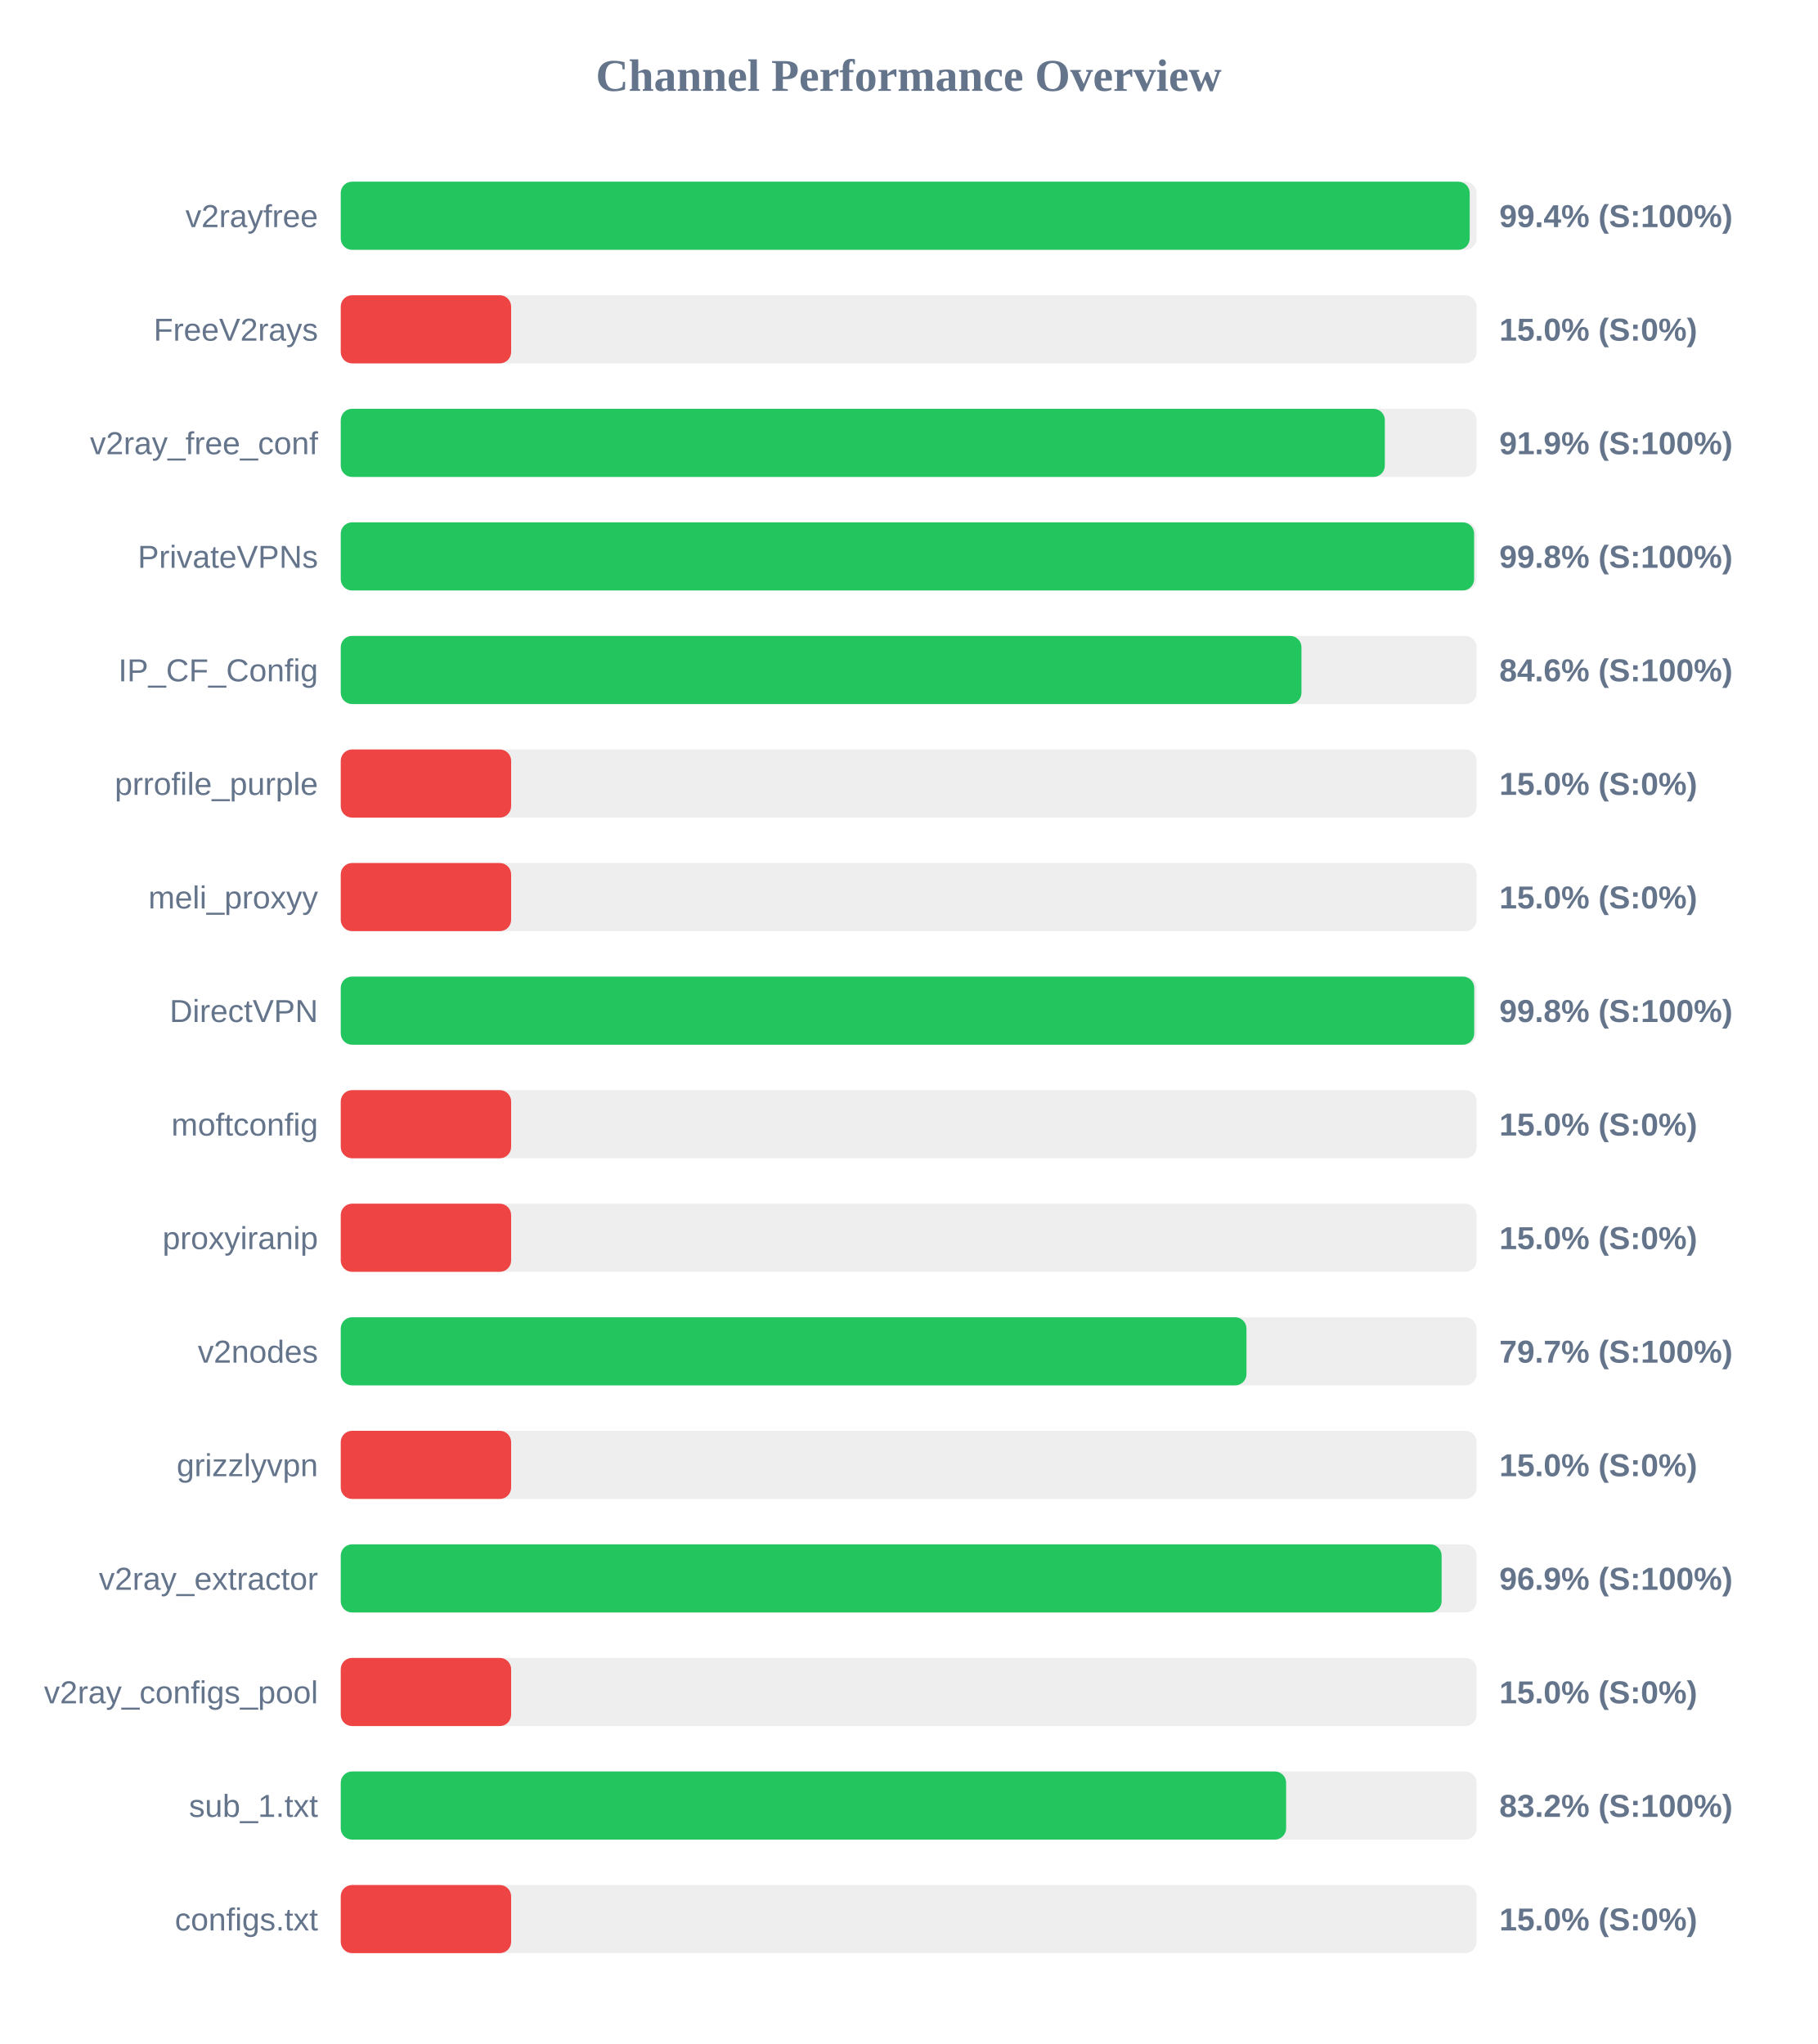
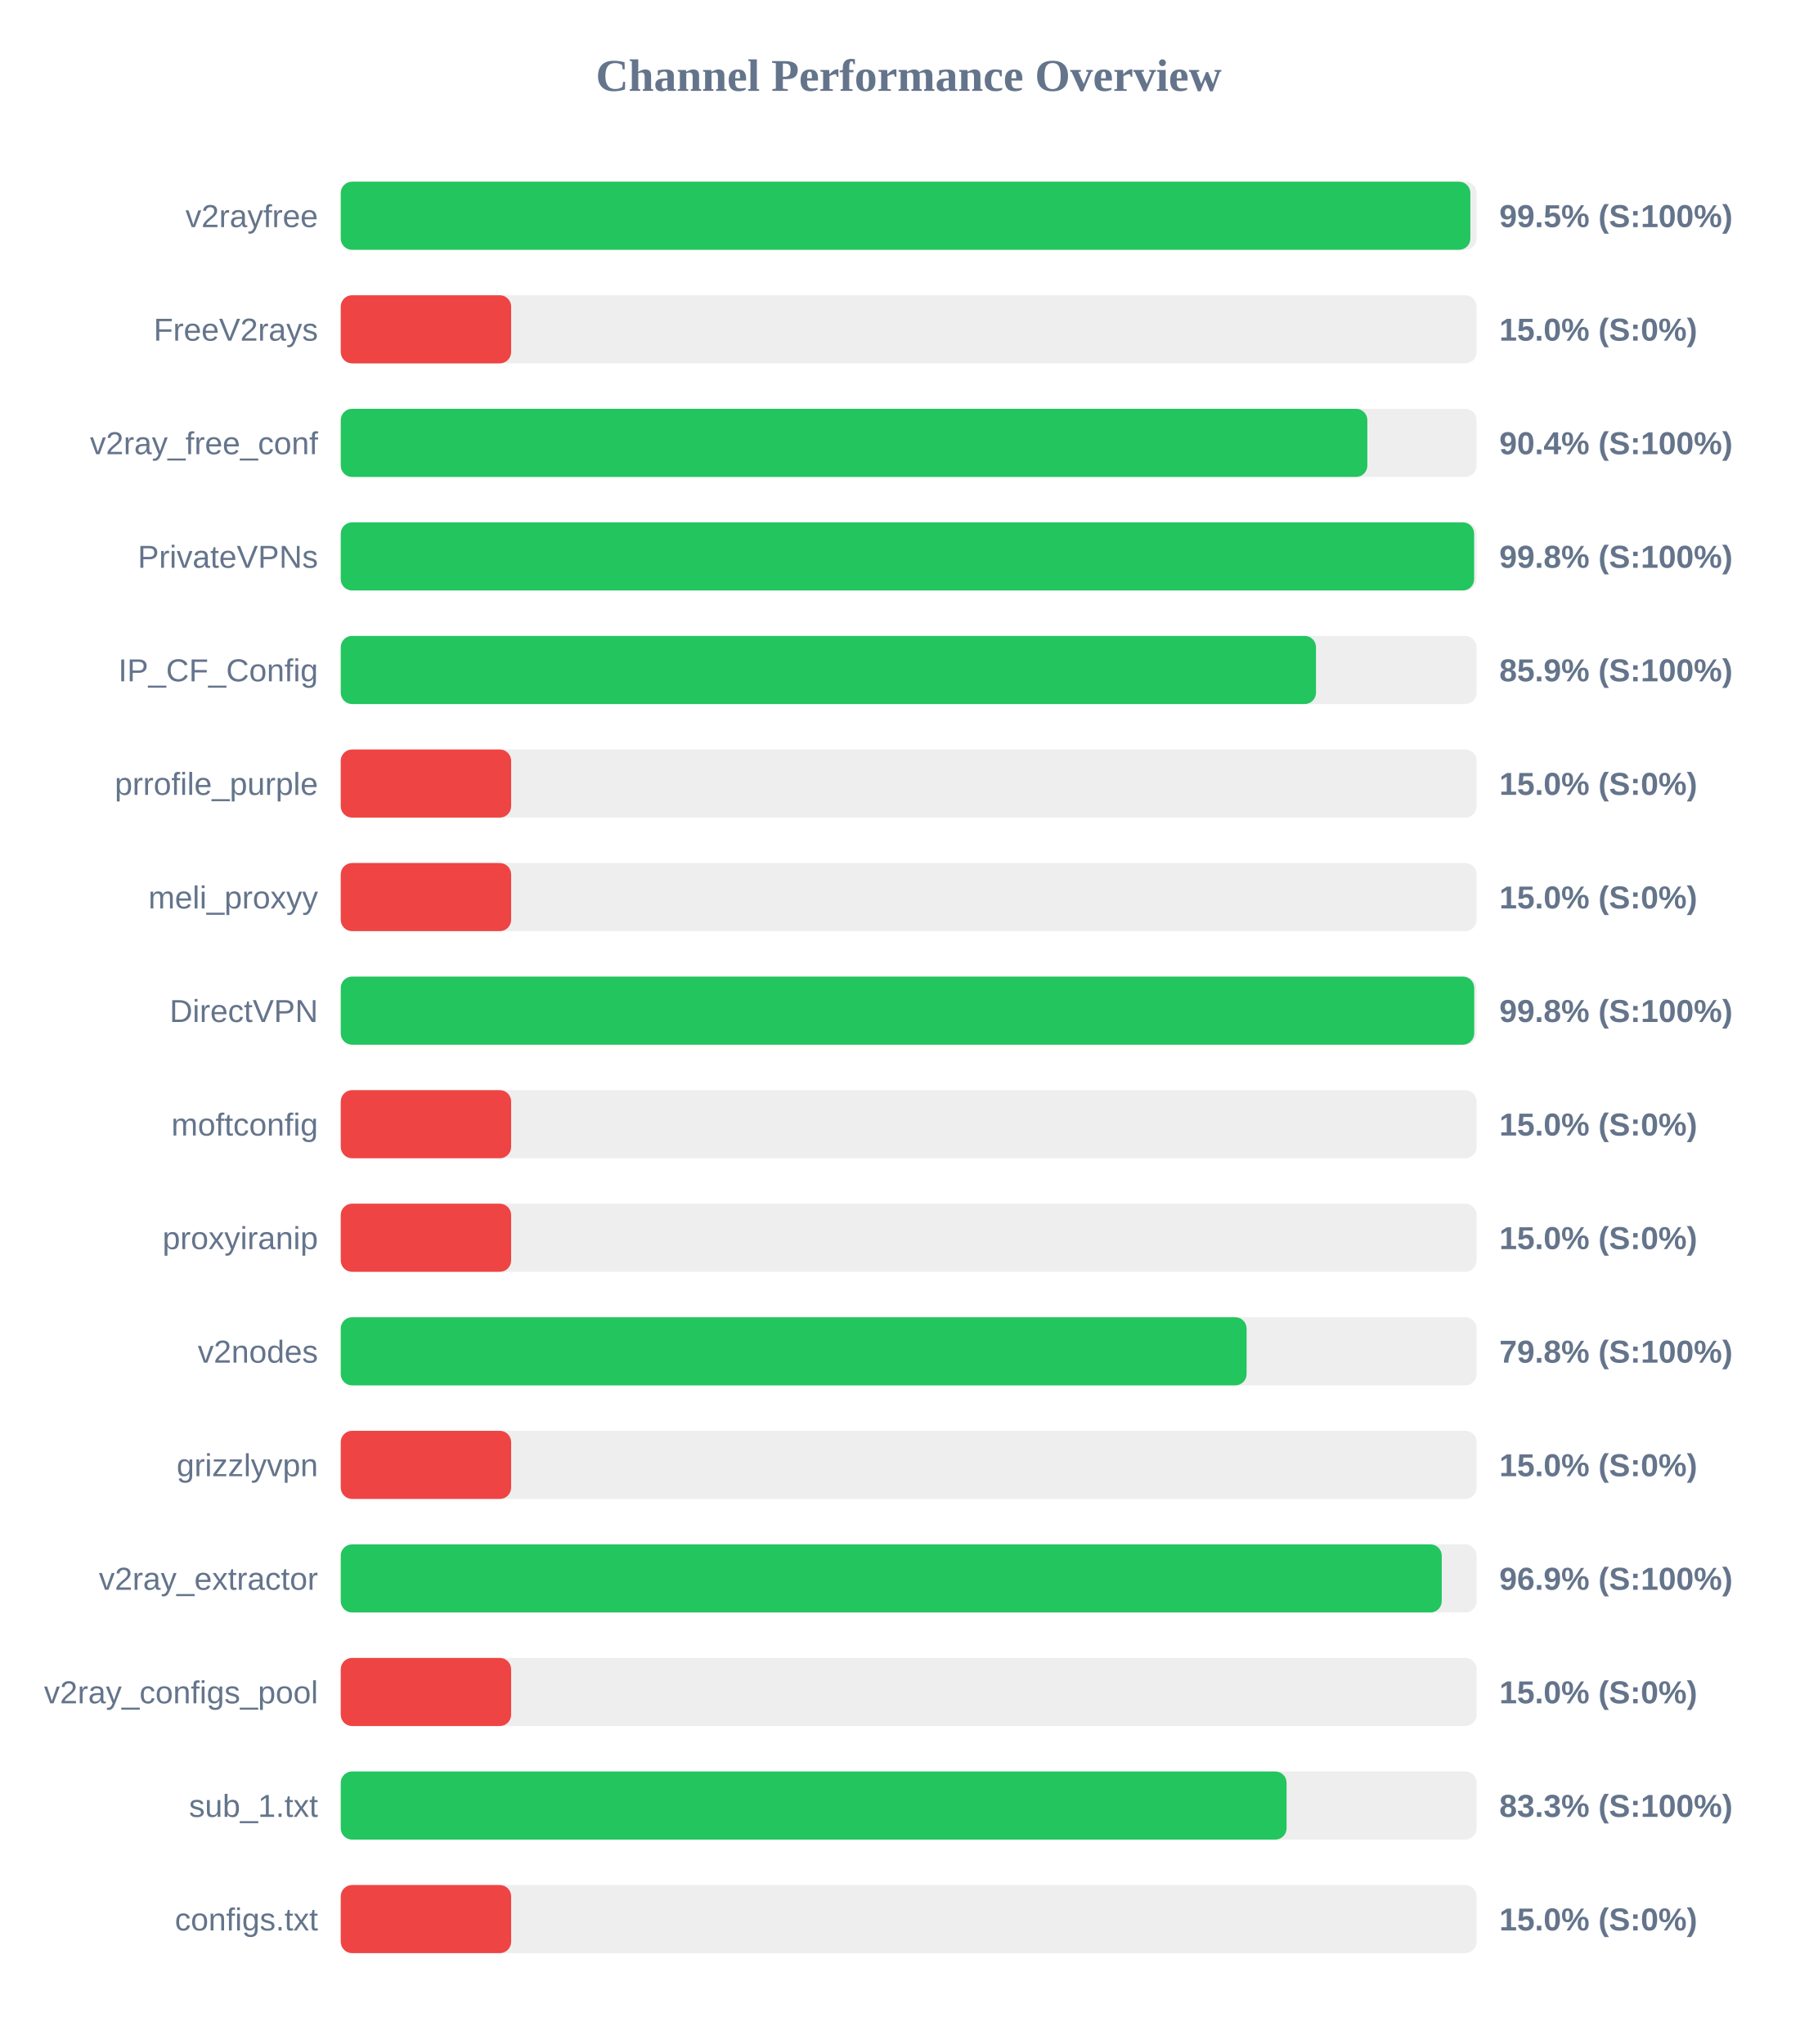
<svg xmlns="http://www.w3.org/2000/svg" width="800" height="900" version="1.1">
  <style>
        .row { font: 14px Arial; fill: #64748b; }
        .score { font: bold 14px Arial; fill: #64748b; }
    </style>
  <text x="400" y="40" text-anchor="middle" font-size="20px" font-weight="bold" fill="#64748b">Channel Performance Overview</text>
  <rect x="150" y="80" width="500" height="30" fill="#eee" rx="5" />
-   <rect x="150" y="80" width="496.95" height="30" fill="#22c55e" rx="5" />
+   <rect x="150" y="80" width="497.25" height="30" fill="#22c55e" rx="5" />
  <text x="140" y="100" text-anchor="end" class="row">v2rayfree</text>
-   <text x="660" y="100" text-anchor="start" class="score">99.4% (S:100%)</text>
+   <text x="660" y="100" text-anchor="start" class="score">99.5% (S:100%)</text>
  <rect x="150" y="130" width="500" height="30" fill="#eee" rx="5" />
  <rect x="150" y="130" width="75.0" height="30" fill="#ef4444" rx="5" />
  <text x="140" y="150" text-anchor="end" class="row">FreeV2rays</text>
  <text x="660" y="150" text-anchor="start" class="score">15.0% (S:0%)</text>
  <rect x="150" y="180" width="500" height="30" fill="#eee" rx="5" />
-   <rect x="150" y="180" width="459.6" height="30" fill="#22c55e" rx="5" />
+   <rect x="150" y="180" width="451.9" height="30" fill="#22c55e" rx="5" />
  <text x="140" y="200" text-anchor="end" class="row">v2ray_free_conf</text>
-   <text x="660" y="200" text-anchor="start" class="score">91.9% (S:100%)</text>
+   <text x="660" y="200" text-anchor="start" class="score">90.4% (S:100%)</text>
  <rect x="150" y="230" width="500" height="30" fill="#eee" rx="5" />
  <rect x="150" y="230" width="498.9" height="30" fill="#22c55e" rx="5" />
  <text x="140" y="250" text-anchor="end" class="row">PrivateVPNs</text>
  <text x="660" y="250" text-anchor="start" class="score">99.8% (S:100%)</text>
  <rect x="150" y="280" width="500" height="30" fill="#eee" rx="5" />
-   <rect x="150" y="280" width="422.9" height="30" fill="#22c55e" rx="5" />
+   <rect x="150" y="280" width="429.3" height="30" fill="#22c55e" rx="5" />
  <text x="140" y="300" text-anchor="end" class="row">IP_CF_Config</text>
-   <text x="660" y="300" text-anchor="start" class="score">84.6% (S:100%)</text>
+   <text x="660" y="300" text-anchor="start" class="score">85.9% (S:100%)</text>
  <rect x="150" y="330" width="500" height="30" fill="#eee" rx="5" />
  <rect x="150" y="330" width="75.0" height="30" fill="#ef4444" rx="5" />
  <text x="140" y="350" text-anchor="end" class="row">prrofile_purple</text>
  <text x="660" y="350" text-anchor="start" class="score">15.0% (S:0%)</text>
  <rect x="150" y="380" width="500" height="30" fill="#eee" rx="5" />
  <rect x="150" y="380" width="75.0" height="30" fill="#ef4444" rx="5" />
  <text x="140" y="400" text-anchor="end" class="row">meli_proxyy</text>
  <text x="660" y="400" text-anchor="start" class="score">15.0% (S:0%)</text>
  <rect x="150" y="430" width="500" height="30" fill="#eee" rx="5" />
  <rect x="150" y="430" width="498.95" height="30" fill="#22c55e" rx="5" />
  <text x="140" y="450" text-anchor="end" class="row">DirectVPN</text>
  <text x="660" y="450" text-anchor="start" class="score">99.8% (S:100%)</text>
  <rect x="150" y="480" width="500" height="30" fill="#eee" rx="5" />
  <rect x="150" y="480" width="75.0" height="30" fill="#ef4444" rx="5" />
  <text x="140" y="500" text-anchor="end" class="row">moftconfig</text>
  <text x="660" y="500" text-anchor="start" class="score">15.0% (S:0%)</text>
  <rect x="150" y="530" width="500" height="30" fill="#eee" rx="5" />
  <rect x="150" y="530" width="75.0" height="30" fill="#ef4444" rx="5" />
  <text x="140" y="550" text-anchor="end" class="row">proxyiranip</text>
  <text x="660" y="550" text-anchor="start" class="score">15.0% (S:0%)</text>
  <rect x="150" y="580" width="500" height="30" fill="#eee" rx="5" />
-   <rect x="150" y="580" width="398.7" height="30" fill="#22c55e" rx="5" />
+   <rect x="150" y="580" width="398.75" height="30" fill="#22c55e" rx="5" />
  <text x="140" y="600" text-anchor="end" class="row">v2nodes</text>
-   <text x="660" y="600" text-anchor="start" class="score">79.7% (S:100%)</text>
+   <text x="660" y="600" text-anchor="start" class="score">79.8% (S:100%)</text>
  <rect x="150" y="630" width="500" height="30" fill="#eee" rx="5" />
  <rect x="150" y="630" width="75.0" height="30" fill="#ef4444" rx="5" />
  <text x="140" y="650" text-anchor="end" class="row">grizzlyvpn</text>
  <text x="660" y="650" text-anchor="start" class="score">15.0% (S:0%)</text>
  <rect x="150" y="680" width="500" height="30" fill="#eee" rx="5" />
-   <rect x="150" y="680" width="484.6" height="30" fill="#22c55e" rx="5" />
+   <rect x="150" y="680" width="484.65" height="30" fill="#22c55e" rx="5" />
  <text x="140" y="700" text-anchor="end" class="row">v2ray_extractor</text>
  <text x="660" y="700" text-anchor="start" class="score">96.9% (S:100%)</text>
  <rect x="150" y="730" width="500" height="30" fill="#eee" rx="5" />
  <rect x="150" y="730" width="75.0" height="30" fill="#ef4444" rx="5" />
  <text x="140" y="750" text-anchor="end" class="row">v2ray_configs_pool</text>
  <text x="660" y="750" text-anchor="start" class="score">15.0% (S:0%)</text>
  <rect x="150" y="780" width="500" height="30" fill="#eee" rx="5" />
-   <rect x="150" y="780" width="416.15" height="30" fill="#22c55e" rx="5" />
+   <rect x="150" y="780" width="416.35" height="30" fill="#22c55e" rx="5" />
  <text x="140" y="800" text-anchor="end" class="row">sub_1.txt</text>
-   <text x="660" y="800" text-anchor="start" class="score">83.2% (S:100%)</text>
+   <text x="660" y="800" text-anchor="start" class="score">83.3% (S:100%)</text>
  <rect x="150" y="830" width="500" height="30" fill="#eee" rx="5" />
  <rect x="150" y="830" width="75.0" height="30" fill="#ef4444" rx="5" />
  <text x="140" y="850" text-anchor="end" class="row">configs.txt</text>
  <text x="660" y="850" text-anchor="start" class="score">15.0% (S:0%)</text>
</svg>
